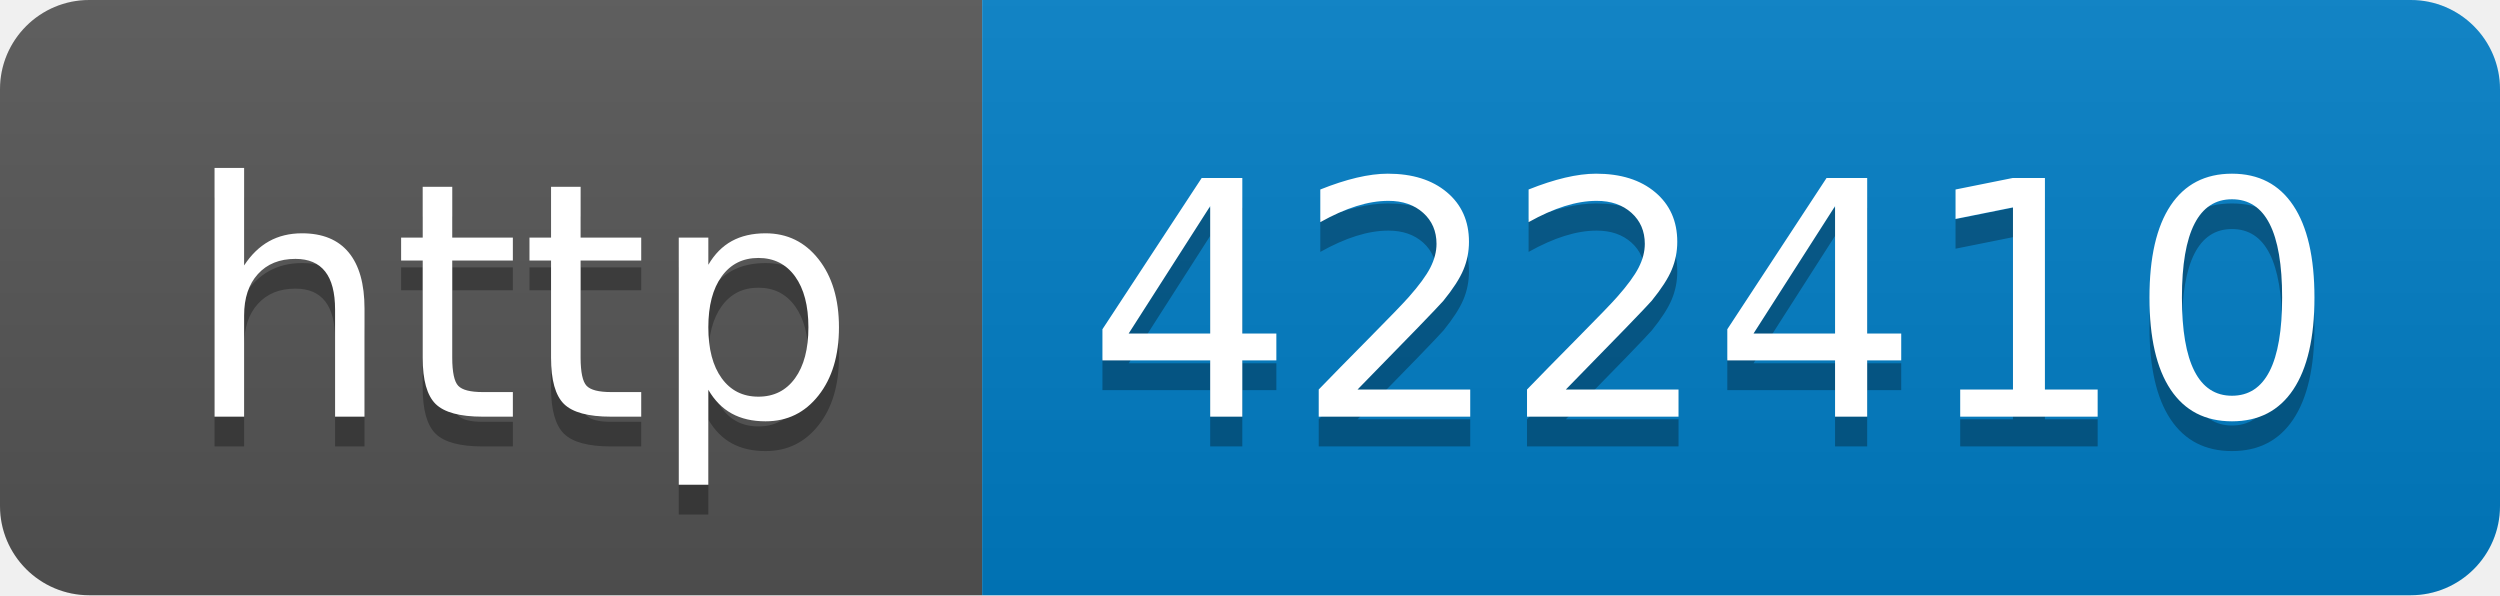
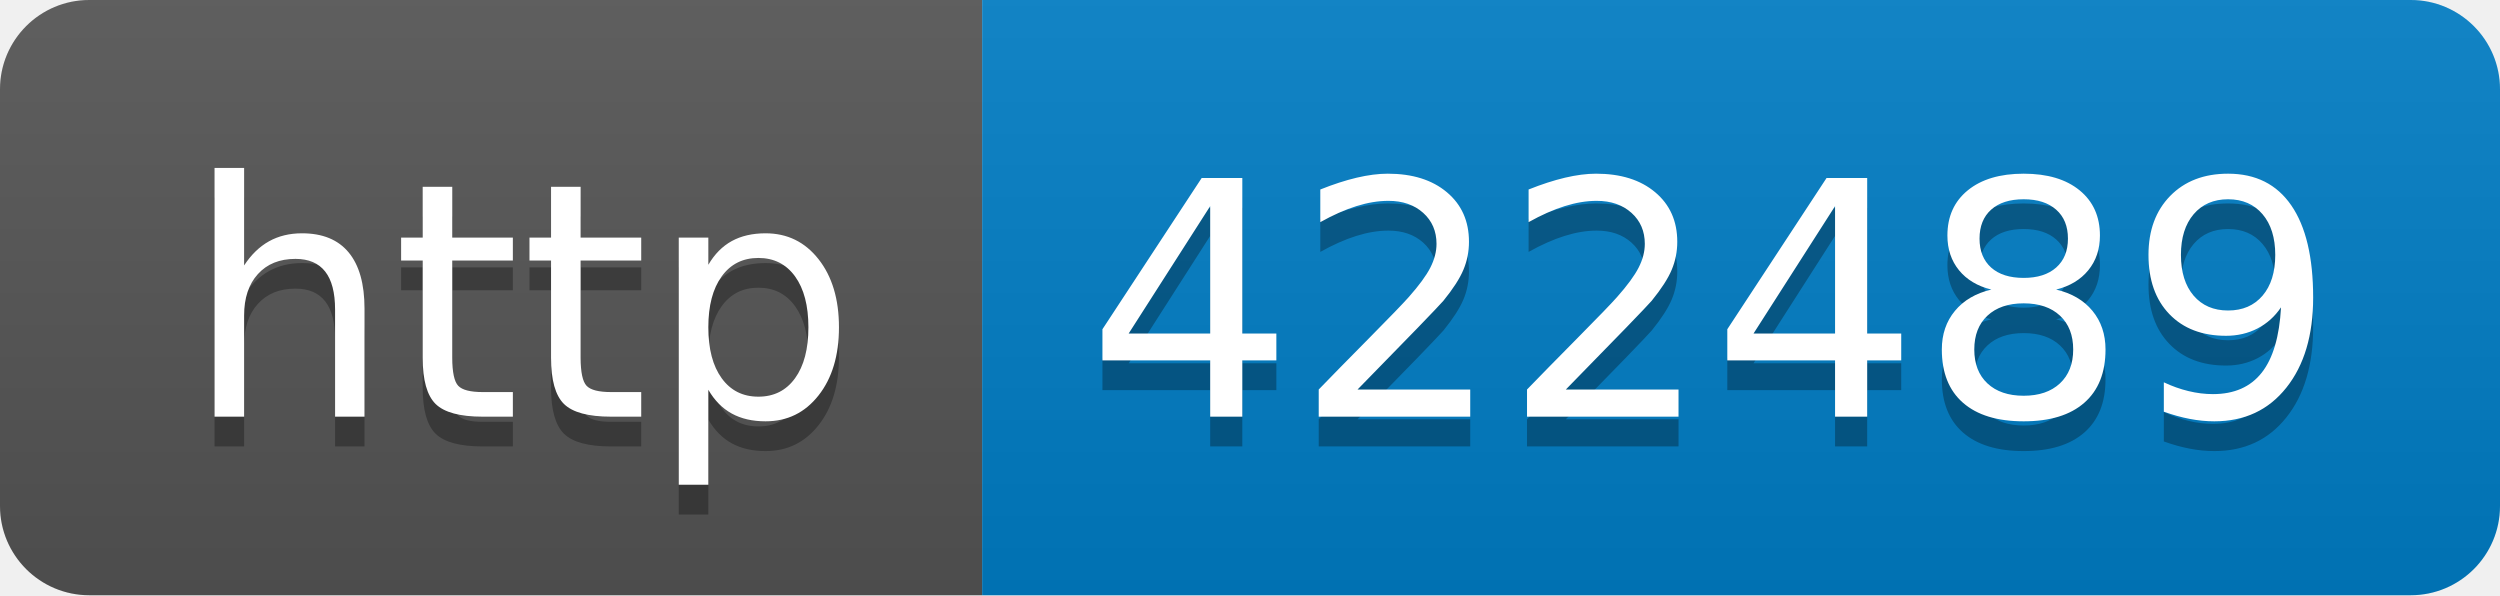
- <svg xmlns="http://www.w3.org/2000/svg" width="84" height="20" role="img" aria-label="http: 422410">
+ <svg xmlns="http://www.w3.org/2000/svg" width="84" height="20" role="img" aria-label="http: 422489">
  <linearGradient id="s" x2="0" y2="100%">
    <stop offset="0" stop-color="#bbb" stop-opacity=".1" />
    <stop offset="1" stop-opacity=".1" />
  </linearGradient>
  <clipPath id="r">
    <rect width="84" height="20" rx="3" fill="#fff" />
  </clipPath>
  <g clip-path="url(#r)">
    <rect width="33" height="20" fill="#555" />
    <rect x="33" width="51" height="20" fill="#007ec6" />
    <rect width="84" height="20" fill="url(#s)" />
  </g>
  <g fill="#fff" text-anchor="middle" font-family="Verdana,Geneva,DejaVu Sans,sans-serif" text-rendering="geometricPrecision" font-size="110">
    <text aria-hidden="true" x="175" y="150" fill="#010101" fill-opacity=".3" transform="scale(.1)" textLength="230">http</text>
    <text x="175" y="140" transform="scale(.1)" fill="#fff" textLength="230">http</text>
-     <text aria-hidden="true" x="575" y="150" fill="#010101" fill-opacity=".3" transform="scale(.1)" textLength="410">422410</text>
-     <text x="575" y="140" transform="scale(.1)" fill="#fff" textLength="410">422410</text>
+     <text aria-hidden="true" x="575" y="150" fill="#010101" fill-opacity=".3" transform="scale(.1)" textLength="410">422489</text>
+     <text x="575" y="140" transform="scale(.1)" fill="#fff" textLength="410">422489</text>
  </g>
</svg>
